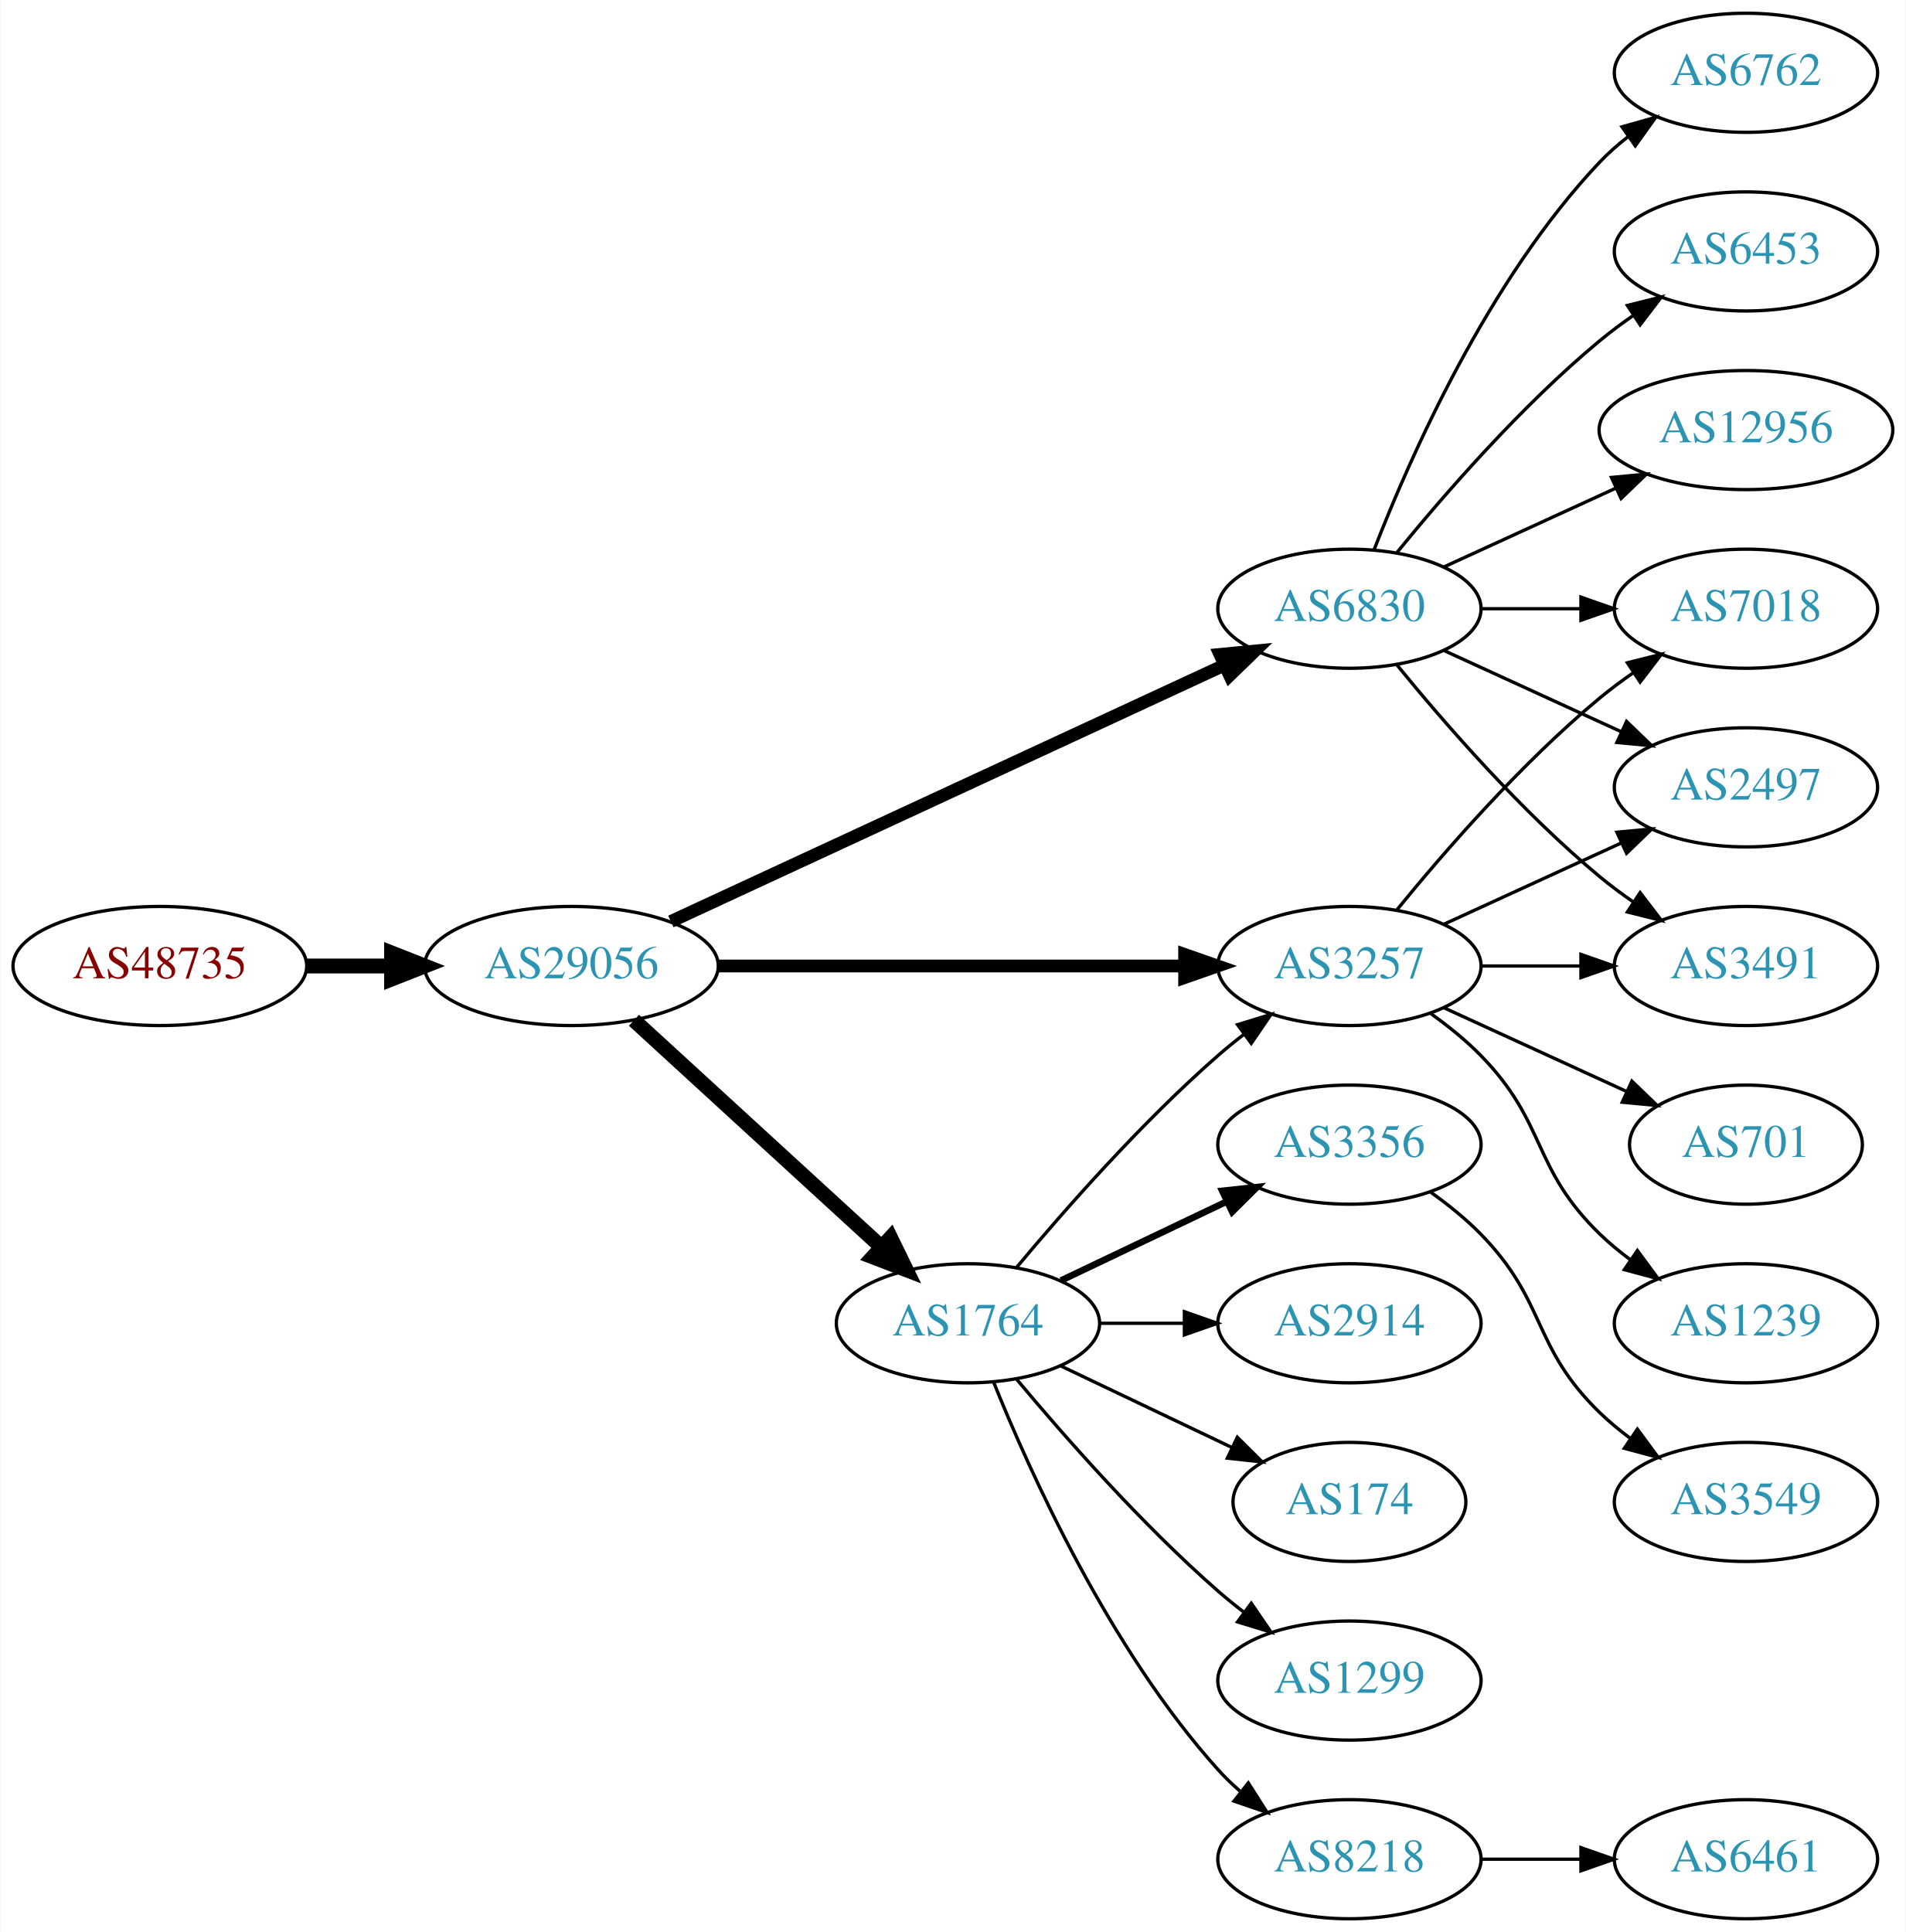
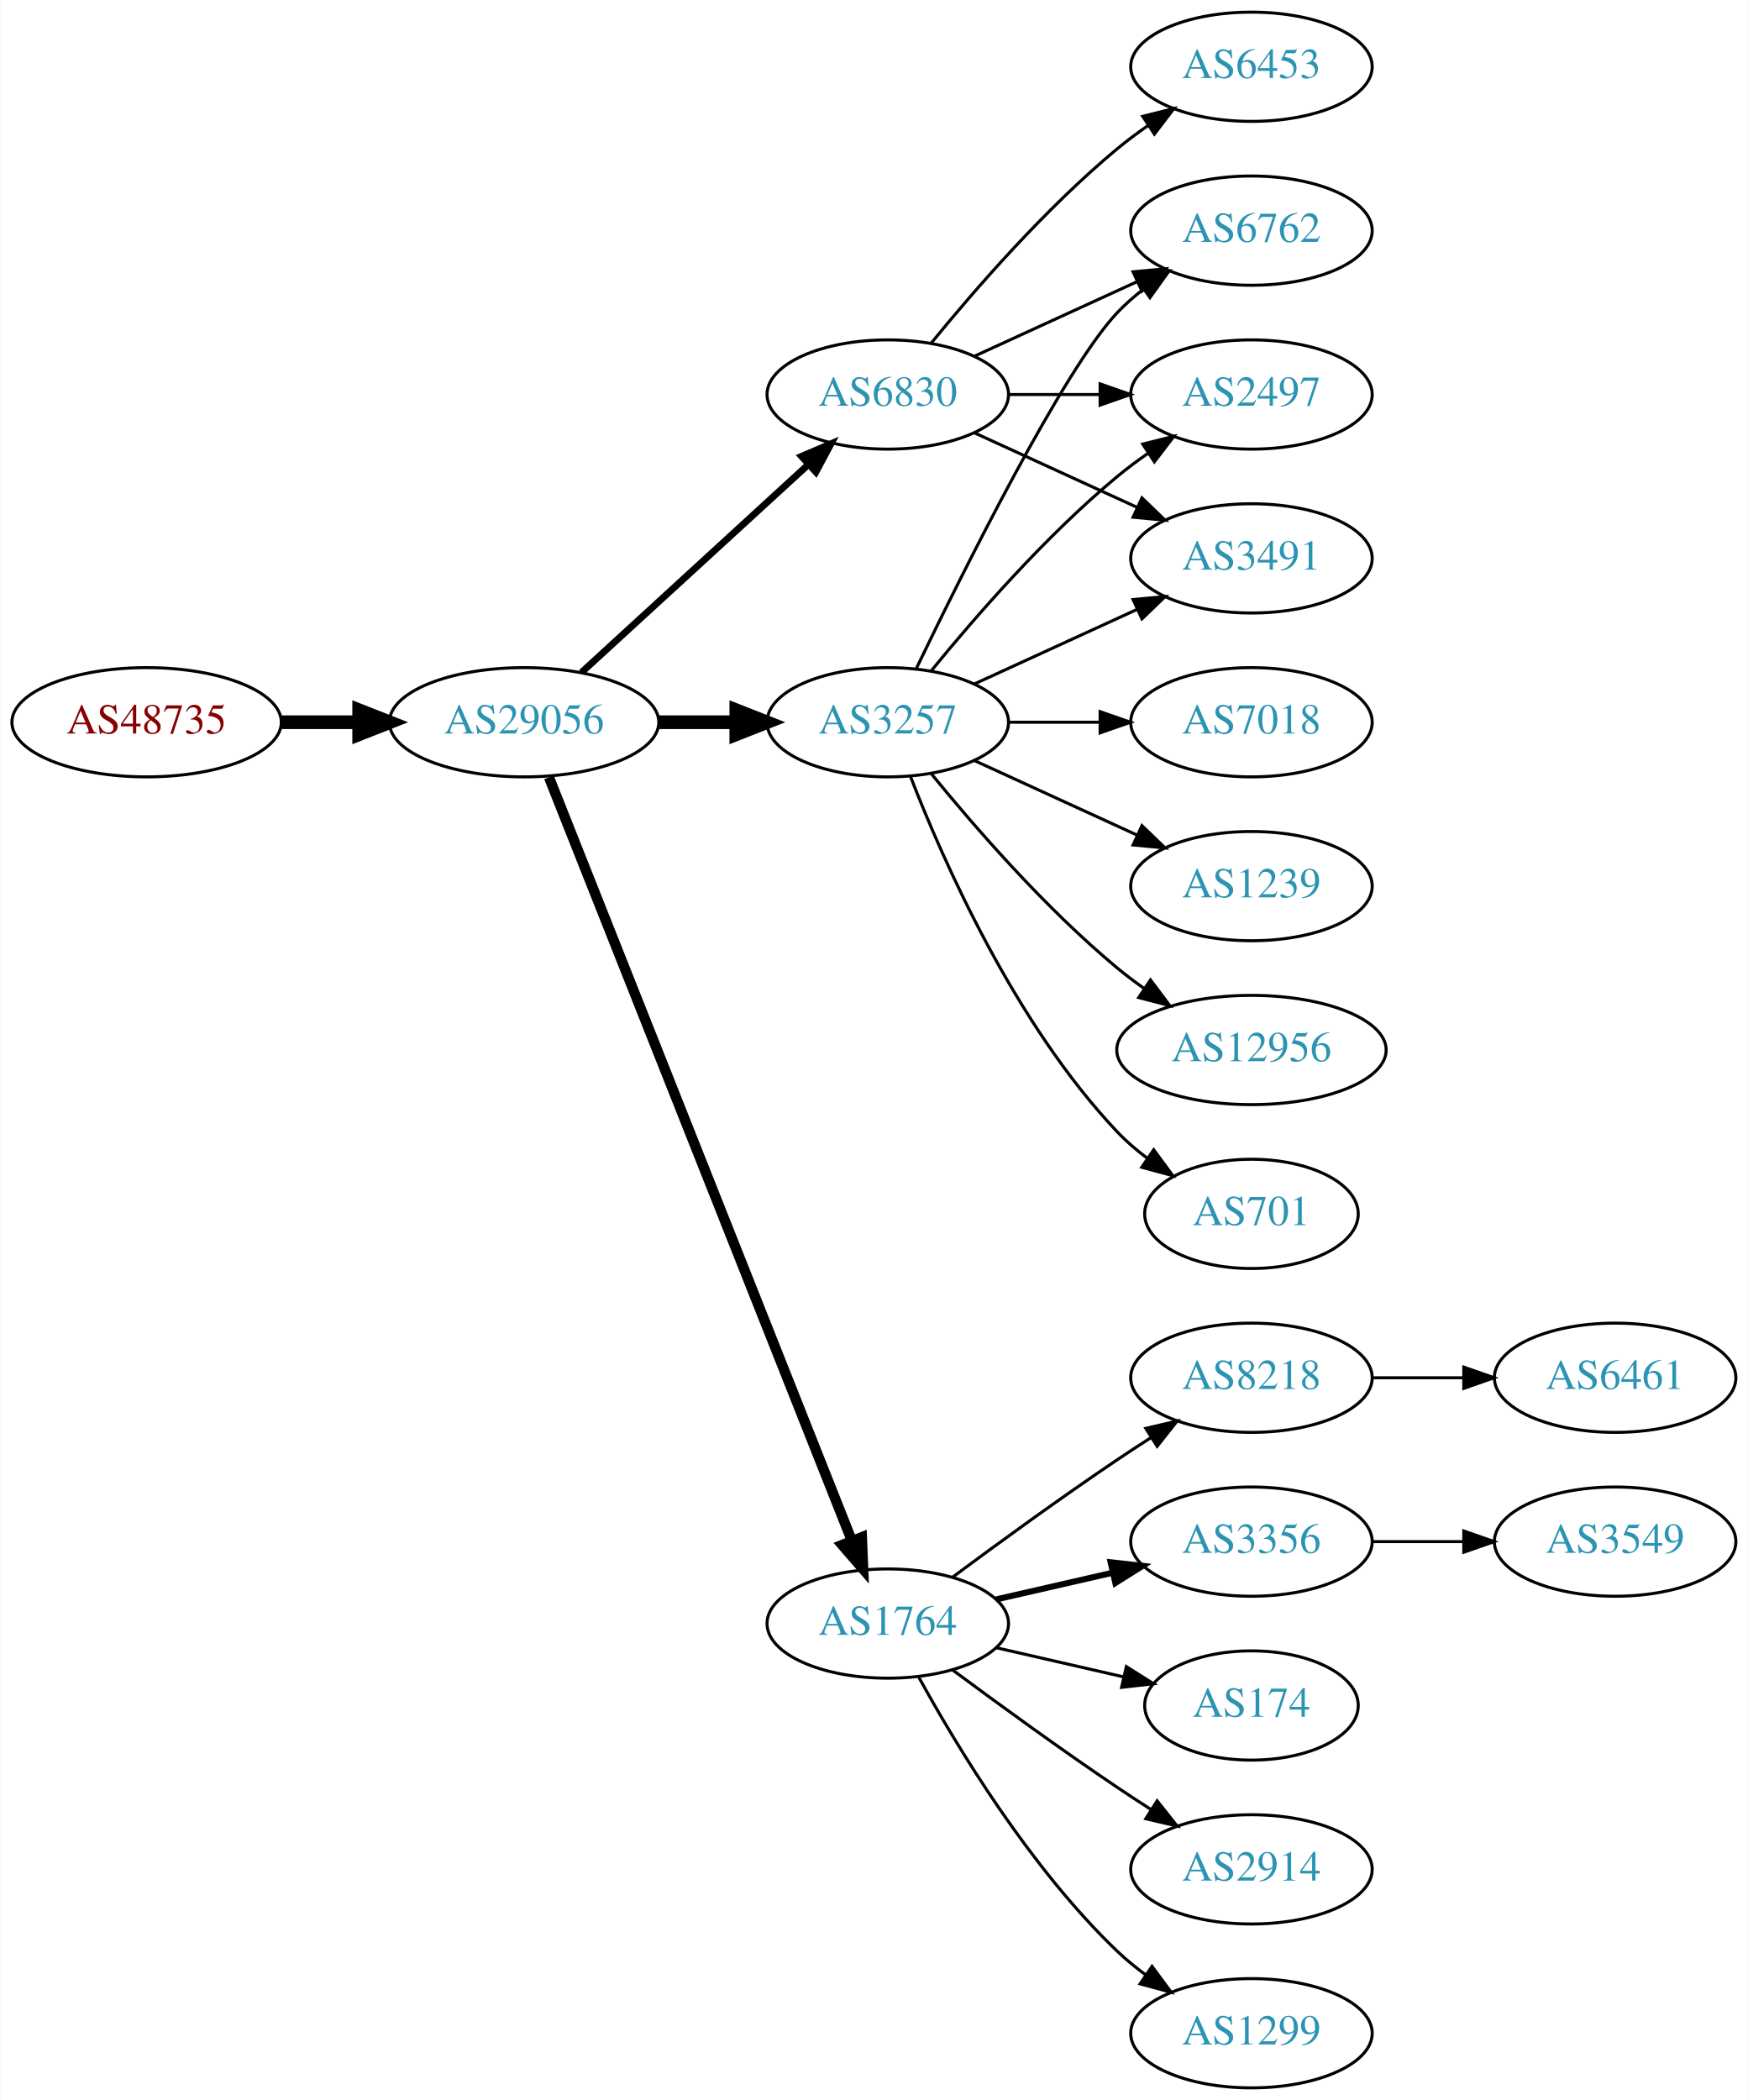
- <svg xmlns="http://www.w3.org/2000/svg" xmlns:xlink="http://www.w3.org/1999/xlink" width="576pt" height="584pt" viewBox="0.00 0.00 575.76 584.00">
-   <g id="graph0" class="graph" transform="scale(1 1) rotate(0) translate(4 580)">
-     <polygon fill="white" stroke="none" points="-4,4 -4,-580 571.762,-580 571.762,4 -4,4" />
+ <svg xmlns="http://www.w3.org/2000/svg" xmlns:xlink="http://www.w3.org/1999/xlink" width="576pt" height="692pt" viewBox="0.00 0.00 575.76 692.00">
+   <g id="graph0" class="graph" transform="scale(1 1) rotate(0) translate(4 688)">
+     <polygon fill="white" stroke="none" points="-4,4 -4,-688 571.762,-688 571.762,4 -4,4" />
    <g id="node1" class="node">
      <g id="a_node1">
        <a xlink:href="/asn/48735" xlink:title="AS48735 ~ DELTAAT-AT-AS [AT]">
-           <ellipse fill="#ffffff" stroke="black" cx="44.196" cy="-288" rx="44.393" ry="18" />
-           <text text-anchor="middle" x="44.196" y="-284.3" font-family="Times,serif" font-size="14.00" fill="#880000">AS48735</text>
+           <ellipse fill="#ffffff" stroke="black" cx="44.196" cy="-450" rx="44.393" ry="18" />
+           <text text-anchor="middle" x="44.196" y="-446.3" font-family="Times,serif" font-size="14.00" fill="#880000">AS48735</text>
        </a>
      </g>
    </g>
    <g id="node2" class="node">
      <g id="a_node2">
        <a xlink:href="/asn/29056" xlink:title="AS29056 ~ Citycom Telekommunikation GmbH [AT]">
-           <ellipse fill="#ffffff" stroke="black" cx="168.588" cy="-288" rx="44.393" ry="18" />
-           <text text-anchor="middle" x="168.588" y="-284.3" font-family="Times,serif" font-size="14.00" fill="#2c94b3">AS29056</text>
+           <ellipse fill="#ffffff" stroke="black" cx="168.588" cy="-450" rx="44.393" ry="18" />
+           <text text-anchor="middle" x="168.588" y="-446.3" font-family="Times,serif" font-size="14.00" fill="#2c94b3">AS29056</text>
        </a>
      </g>
    </g>
    <g id="edge1" class="edge">
-       <path fill="none" stroke="black" stroke-width="4.5" d="M88.692,-288C96.898,-288 105.569,-288 114.041,-288" />
-       <polygon fill="black" stroke="black" stroke-width="4.5" points="114.233,-291.938 124.233,-288 114.233,-284.063 114.233,-291.938" />
+       <path fill="none" stroke="black" stroke-width="4.5" d="M88.692,-450C96.898,-450 105.569,-450 114.041,-450" />
+       <polygon fill="black" stroke="black" stroke-width="4.5" points="114.233,-453.938 124.233,-450 114.233,-446.063 114.233,-453.938" />
    </g>
    <g id="node3" class="node">
      <g id="a_node3">
-         <a xlink:href="/asn/1764" xlink:title="AS1764 ~ NEXTLAYER-AS [AT]">
-           <ellipse fill="#ffffff" stroke="black" cx="288.431" cy="-180" rx="39.794" ry="18" />
-           <text text-anchor="middle" x="288.431" y="-176.3" font-family="Times,serif" font-size="14.00" fill="#2c94b3">AS1764</text>
+         <a xlink:href="/asn/3257" xlink:title="AS3257 ~ GTT [DE]">
+           <ellipse fill="#ffffff" stroke="black" cx="288.431" cy="-450" rx="39.794" ry="18" />
+           <text text-anchor="middle" x="288.431" y="-446.3" font-family="Times,serif" font-size="14.00" fill="#2c94b3">AS3257</text>
        </a>
      </g>
    </g>
    <g id="edge2" class="edge">
-       <path fill="none" stroke="black" stroke-width="4.5" d="M187.486,-271.597C207.414,-253.333 239.772,-223.678 262.249,-203.079" />
-       <polygon fill="black" stroke="black" stroke-width="4.5" points="265.039,-205.863 269.751,-196.203 259.718,-200.057 265.039,-205.863" />
+       <path fill="none" stroke="black" stroke-width="4.5" d="M212.799,-450C221.112,-450 229.875,-450 238.357,-450" />
+       <polygon fill="black" stroke="black" stroke-width="4.5" points="238.516,-453.938 248.516,-450 238.516,-446.063 238.516,-453.938" />
    </g>
    <g id="node4" class="node">
      <g id="a_node4">
-         <a xlink:href="/asn/3257" xlink:title="AS3257 ~ GTT [DE]">
-           <ellipse fill="#ffffff" stroke="black" cx="403.724" cy="-288" rx="39.794" ry="18" />
-           <text text-anchor="middle" x="403.724" y="-284.3" font-family="Times,serif" font-size="14.00" fill="#2c94b3">AS3257</text>
+         <a xlink:href="/asn/1764" xlink:title="AS1764 ~ NEXTLAYER-AS [AT]">
+           <ellipse fill="#ffffff" stroke="black" cx="288.431" cy="-153" rx="39.794" ry="18" />
+           <text text-anchor="middle" x="288.431" y="-149.3" font-family="Times,serif" font-size="14.00" fill="#2c94b3">AS1764</text>
        </a>
      </g>
    </g>
    <g id="edge3" class="edge">
-       <path fill="none" stroke="black" stroke-width="3.857" d="M212.893,-288C252.832,-288 312.066,-288 353.721,-288" />
-       <polygon fill="black" stroke="black" stroke-width="3.857" points="353.91,-291.5 363.91,-288 353.91,-284.5 353.91,-291.5" />
+       <path fill="none" stroke="black" stroke-width="3.375" d="M176.782,-431.868C196.717,-381.627 252.759,-240.385 276.54,-180.447" />
+       <polygon fill="black" stroke="black" stroke-width="3.375" points="279.896,-181.48 280.331,-170.894 273.389,-178.899 279.896,-181.48" />
    </g>
    <g id="node5" class="node">
      <g id="a_node5">
        <a xlink:href="/asn/6830" xlink:title="AS6830 ~ LGI-UPC [AT]">
-           <ellipse fill="#ffffff" stroke="black" cx="403.724" cy="-396" rx="39.794" ry="18" />
-           <text text-anchor="middle" x="403.724" y="-392.3" font-family="Times,serif" font-size="14.00" fill="#2c94b3">AS6830</text>
+           <ellipse fill="#ffffff" stroke="black" cx="288.431" cy="-558" rx="39.794" ry="18" />
+           <text text-anchor="middle" x="288.431" y="-554.3" font-family="Times,serif" font-size="14.00" fill="#2c94b3">AS6830</text>
        </a>
      </g>
    </g>
    <g id="edge4" class="edge">
-       <path fill="none" stroke="black" stroke-width="3.857" d="M198.644,-301.46C241.01,-321.086 319.722,-357.549 366.032,-379.003" />
-       <polygon fill="black" stroke="black" stroke-width="3.857" points="364.575,-382.185 375.119,-383.212 367.517,-375.833 364.575,-382.185" />
-     </g>
-     <g id="edge10" class="edge">
-       <path fill="none" stroke="black" d="M303.061,-196.817C317.343,-213.929 340.89,-240.745 364.077,-261 366.543,-263.154 369.182,-265.294 371.879,-267.372" />
-       <polygon fill="black" stroke="black" points="369.904,-270.264 380.033,-273.37 374.052,-264.625 369.904,-270.264" />
+       <path fill="none" stroke="black" stroke-width="2.25" d="M187.486,-466.403C207.414,-484.667 239.772,-514.322 262.249,-534.921" />
+       <polygon fill="black" stroke="black" stroke-width="2.25" points="260.014,-537.62 269.751,-541.797 264.743,-532.46 260.014,-537.62" />
    </g>
    <g id="node6" class="node">
      <g id="a_node6">
-         <a xlink:href="/asn/2914" xlink:title="AS2914 ~ NTT America, Inc. [US]">
-           <ellipse fill="#ffffff" stroke="black" cx="403.724" cy="-180" rx="39.794" ry="18" />
-           <text text-anchor="middle" x="403.724" y="-176.3" font-family="Times,serif" font-size="14.00" fill="#2c94b3">AS2914</text>
+         <a xlink:href="/asn/6762" xlink:title="AS6762 ~ TELECOM ITALIA SPARKLE S.p.A. [IT]">
+           <ellipse fill="#ffffff" stroke="black" cx="408.273" cy="-612" rx="39.794" ry="18" />
+           <text text-anchor="middle" x="408.273" y="-608.3" font-family="Times,serif" font-size="14.00" fill="#2c94b3">AS6762</text>
        </a>
      </g>
    </g>
    <g id="edge5" class="edge">
-       <path fill="none" stroke="black" d="M328.103,-180C336.306,-180 345.07,-180 353.602,-180" />
-       <polygon fill="black" stroke="black" points="353.841,-183.5 363.841,-180 353.841,-176.5 353.841,-183.5" />
+       <path fill="none" stroke="black" d="M297.778,-467.595C313.245,-499.732 346.39,-566.34 364.077,-585 366.663,-587.728 369.581,-590.294 372.649,-592.677" />
+       <polygon fill="black" stroke="black" points="370.803,-595.658 380.997,-598.543 374.827,-589.93 370.803,-595.658" />
    </g>
    <g id="node7" class="node">
      <g id="a_node7">
-         <a xlink:href="/asn/174" xlink:title="AS174 ~ Cogent Communications [US]">
-           <ellipse fill="#ffffff" stroke="black" cx="403.724" cy="-126" rx="35.194" ry="18" />
-           <text text-anchor="middle" x="403.724" y="-122.3" font-family="Times,serif" font-size="14.00" fill="#2c94b3">AS174</text>
+         <a xlink:href="/asn/2497" xlink:title="AS2497 ~ Internet Initiative Japan Inc. [JP]">
+           <ellipse fill="#ffffff" stroke="black" cx="408.273" cy="-558" rx="39.794" ry="18" />
+           <text text-anchor="middle" x="408.273" y="-554.3" font-family="Times,serif" font-size="14.00" fill="#2c94b3">AS2497</text>
        </a>
      </g>
    </g>
    <g id="edge6" class="edge">
-       <path fill="none" stroke="black" d="M316.567,-167.066C331.999,-159.71 351.485,-150.423 368.02,-142.541" />
-       <polygon fill="black" stroke="black" points="369.84,-145.551 377.361,-138.089 366.828,-139.232 369.84,-145.551" />
+       <path fill="none" stroke="black" d="M302.85,-467.065C316.964,-484.375 340.379,-511.345 364.077,-531 367.294,-533.668 370.794,-536.27 374.365,-538.741" />
+       <polygon fill="black" stroke="black" points="372.442,-541.666 382.721,-544.236 376.288,-535.817 372.442,-541.666" />
    </g>
    <g id="node8" class="node">
      <g id="a_node8">
-         <a xlink:href="/asn/1299" xlink:title="AS1299 ~ Telia Carrier [EU]">
-           <ellipse fill="#ffffff" stroke="black" cx="403.724" cy="-72" rx="39.794" ry="18" />
-           <text text-anchor="middle" x="403.724" y="-68.3" font-family="Times,serif" font-size="14.00" fill="#2c94b3">AS1299</text>
+         <a xlink:href="/asn/701" xlink:title="AS701 ~ UUNET [US]">
+           <ellipse fill="#ffffff" stroke="black" cx="408.273" cy="-288" rx="35.194" ry="18" />
+           <text text-anchor="middle" x="408.273" y="-284.3" font-family="Times,serif" font-size="14.00" fill="#2c94b3">AS701</text>
        </a>
      </g>
    </g>
    <g id="edge7" class="edge">
-       <path fill="none" stroke="black" d="M303.061,-163.183C317.343,-146.071 340.89,-119.255 364.077,-99 366.543,-96.846 369.182,-94.706 371.879,-92.628" />
-       <polygon fill="black" stroke="black" points="374.052,-95.375 380.033,-86.63 369.904,-89.736 374.052,-95.375" />
+       <path fill="none" stroke="black" d="M295.954,-432.006C306.704,-404.272 330.362,-350.571 364.077,-315 367.02,-311.895 370.394,-308.999 373.929,-306.345" />
+       <polygon fill="black" stroke="black" points="376.059,-309.129 382.348,-300.603 372.115,-303.346 376.059,-309.129" />
    </g>
    <g id="node9" class="node">
      <g id="a_node9">
-         <a xlink:href="/asn/8218" xlink:title="AS8218 ~ legacy Neotelecoms [FR]">
-           <ellipse fill="#ffffff" stroke="black" cx="403.724" cy="-18" rx="39.794" ry="18" />
-           <text text-anchor="middle" x="403.724" y="-14.3" font-family="Times,serif" font-size="14.00" fill="#2c94b3">AS8218</text>
+         <a xlink:href="/asn/7018" xlink:title="AS7018 ~ AT&amp;T Services, Inc. [US]">
+           <ellipse fill="#ffffff" stroke="black" cx="408.273" cy="-450" rx="39.794" ry="18" />
+           <text text-anchor="middle" x="408.273" y="-446.3" font-family="Times,serif" font-size="14.00" fill="#2c94b3">AS7018</text>
        </a>
      </g>
    </g>
    <g id="edge8" class="edge">
-       <path fill="none" stroke="black" d="M296.179,-162.213C307.23,-134.757 331.283,-81.422 364.077,-45 366.08,-42.776 368.298,-40.637 370.631,-38.603" />
-       <polygon fill="black" stroke="black" points="373.161,-41.065 378.85,-32.127 368.829,-35.567 373.161,-41.065" />
+       <path fill="none" stroke="black" d="M328.343,-450C337.897,-450 348.246,-450 358.209,-450" />
+       <polygon fill="black" stroke="black" points="358.402,-453.5 368.402,-450 358.402,-446.5 358.402,-453.5" />
    </g>
    <g id="node10" class="node">
      <g id="a_node10">
-         <a xlink:href="/asn/3356" xlink:title="AS3356 ~ Level 3 Parent, LLC [US]">
-           <ellipse fill="#ffffff" stroke="black" cx="403.724" cy="-234" rx="39.794" ry="18" />
-           <text text-anchor="middle" x="403.724" y="-230.3" font-family="Times,serif" font-size="14.00" fill="#2c94b3">AS3356</text>
+         <a xlink:href="/asn/1239" xlink:title="AS1239 ~ Sprint [US]">
+           <ellipse fill="#ffffff" stroke="black" cx="408.273" cy="-396" rx="39.794" ry="18" />
+           <text text-anchor="middle" x="408.273" y="-392.3" font-family="Times,serif" font-size="14.00" fill="#2c94b3">AS1239</text>
        </a>
      </g>
    </g>
    <g id="edge9" class="edge">
-       <path fill="none" stroke="black" stroke-width="2" d="M316.567,-192.934C331.561,-200.081 350.382,-209.052 366.605,-216.785" />
-       <polygon fill="black" stroke="black" stroke-width="2" points="365.276,-220.028 375.809,-221.171 368.288,-213.709 365.276,-220.028" />
+       <path fill="none" stroke="black" d="M317.06,-437.339C333.017,-430.027 353.287,-420.739 370.57,-412.819" />
+       <polygon fill="black" stroke="black" points="372.185,-415.929 379.818,-408.581 369.269,-409.565 372.185,-415.929" />
    </g>
    <g id="node11" class="node">
      <g id="a_node11">
-         <a xlink:href="/asn/7018" xlink:title="AS7018 ~ AT&amp;T Services, Inc. [US]">
-           <ellipse fill="#ffffff" stroke="black" cx="523.566" cy="-396" rx="39.794" ry="18" />
-           <text text-anchor="middle" x="523.566" y="-392.3" font-family="Times,serif" font-size="14.00" fill="#2c94b3">AS7018</text>
-         </a>
-       </g>
-     </g>
-     <g id="edge11" class="edge">
-       <path fill="none" stroke="black" d="M418.143,-305.065C432.257,-322.375 455.672,-349.345 479.37,-369 482.587,-371.668 486.087,-374.27 489.658,-376.741" />
-       <polygon fill="black" stroke="black" points="487.735,-379.666 498.014,-382.236 491.581,-373.817 487.735,-379.666" />
+         <a xlink:href="/asn/12956" xlink:title="AS12956 ~ TELXIUS [ES]">
+           <ellipse fill="#ffffff" stroke="black" cx="408.273" cy="-342" rx="44.393" ry="18" />
+           <text text-anchor="middle" x="408.273" y="-338.3" font-family="Times,serif" font-size="14.00" fill="#2c94b3">AS12956</text>
+         </a>
+       </g>
+     </g>
+     <g id="edge10" class="edge">
+       <path fill="none" stroke="black" d="M302.85,-432.935C316.964,-415.625 340.379,-388.655 364.077,-369 366.815,-366.729 369.759,-364.506 372.776,-362.37" />
+       <polygon fill="black" stroke="black" points="375.002,-365.092 381.365,-356.621 371.108,-359.275 375.002,-365.092" />
    </g>
    <g id="node12" class="node">
      <g id="a_node12">
-         <a xlink:href="/asn/701" xlink:title="AS701 ~ UUNET [US]">
-           <ellipse fill="#ffffff" stroke="black" cx="523.566" cy="-234" rx="35.194" ry="18" />
-           <text text-anchor="middle" x="523.566" y="-230.3" font-family="Times,serif" font-size="14.00" fill="#2c94b3">AS701</text>
-         </a>
-       </g>
-     </g>
-     <g id="edge12" class="edge">
-       <path fill="none" stroke="black" d="M432.353,-275.339C448.769,-267.817 469.75,-258.202 487.347,-250.139" />
-       <polygon fill="black" stroke="black" points="489.092,-253.189 496.725,-245.842 486.176,-246.826 489.092,-253.189" />
+         <a xlink:href="/asn/3491" xlink:title="AS3491 ~ PCCW Global, Inc. [US]">
+           <ellipse fill="#ffffff" stroke="black" cx="408.273" cy="-504" rx="39.794" ry="18" />
+           <text text-anchor="middle" x="408.273" y="-500.3" font-family="Times,serif" font-size="14.00" fill="#2c94b3">AS3491</text>
+         </a>
+       </g>
+     </g>
+     <g id="edge11" class="edge">
+       <path fill="none" stroke="black" d="M317.06,-462.661C333.017,-469.973 353.287,-479.261 370.57,-487.181" />
+       <polygon fill="black" stroke="black" points="369.269,-490.435 379.818,-491.419 372.185,-484.071 369.269,-490.435" />
    </g>
    <g id="node13" class="node">
      <g id="a_node13">
-         <a xlink:href="/asn/2497" xlink:title="AS2497 ~ Internet Initiative Japan Inc. [JP]">
-           <ellipse fill="#ffffff" stroke="black" cx="523.566" cy="-342" rx="39.794" ry="18" />
-           <text text-anchor="middle" x="523.566" y="-338.3" font-family="Times,serif" font-size="14.00" fill="#2c94b3">AS2497</text>
-         </a>
-       </g>
-     </g>
-     <g id="edge13" class="edge">
-       <path fill="none" stroke="black" d="M432.353,-300.661C448.31,-307.973 468.58,-317.261 485.863,-325.181" />
-       <polygon fill="black" stroke="black" points="484.562,-328.435 495.111,-329.419 487.478,-322.071 484.562,-328.435" />
+         <a xlink:href="/asn/1299" xlink:title="AS1299 ~ Telia Carrier [EU]">
+           <ellipse fill="#ffffff" stroke="black" cx="408.273" cy="-18" rx="39.794" ry="18" />
+           <text text-anchor="middle" x="408.273" y="-14.3" font-family="Times,serif" font-size="14.00" fill="#2c94b3">AS1299</text>
+         </a>
+       </g>
+     </g>
+     <g id="edge12" class="edge">
+       <path fill="none" stroke="black" d="M298.672,-135.287C311.218,-112.439 335.394,-72.389 364.077,-45 366.946,-42.261 370.134,-39.653 373.443,-37.215" />
+       <polygon fill="black" stroke="black" points="375.507,-40.044 381.803,-31.523 371.567,-34.258 375.507,-40.044" />
    </g>
    <g id="node14" class="node">
      <g id="a_node14">
-         <a xlink:href="/asn/3491" xlink:title="AS3491 ~ PCCW Global, Inc. [US]">
-           <ellipse fill="#ffffff" stroke="black" cx="523.566" cy="-288" rx="39.794" ry="18" />
-           <text text-anchor="middle" x="523.566" y="-284.3" font-family="Times,serif" font-size="14.00" fill="#2c94b3">AS3491</text>
-         </a>
-       </g>
-     </g>
-     <g id="edge14" class="edge">
-       <path fill="none" stroke="black" d="M443.636,-288C453.19,-288 463.539,-288 473.502,-288" />
-       <polygon fill="black" stroke="black" points="473.695,-291.5 483.695,-288 473.694,-284.5 473.695,-291.5" />
+         <a xlink:href="/asn/8218" xlink:title="AS8218 ~ legacy Neotelecoms [FR]">
+           <ellipse fill="#ffffff" stroke="black" cx="408.273" cy="-234" rx="39.794" ry="18" />
+           <text text-anchor="middle" x="408.273" y="-230.3" font-family="Times,serif" font-size="14.00" fill="#2c94b3">AS8218</text>
+         </a>
+       </g>
+     </g>
+     <g id="edge13" class="edge">
+       <path fill="none" stroke="black" d="M309.761,-168.277C324.623,-179.304 345.368,-194.407 364.077,-207 367.626,-209.389 371.377,-211.839 375.125,-214.242" />
+       <polygon fill="black" stroke="black" points="373.451,-217.325 383.774,-219.712 377.193,-211.409 373.451,-217.325" />
    </g>
    <g id="node15" class="node">
      <g id="a_node15">
-         <a xlink:href="/asn/1239" xlink:title="AS1239 ~ Sprint [US]">
-           <ellipse fill="#ffffff" stroke="black" cx="523.566" cy="-180" rx="39.794" ry="18" />
-           <text text-anchor="middle" x="523.566" y="-176.3" font-family="Times,serif" font-size="14.00" fill="#2c94b3">AS1239</text>
-         </a>
-       </g>
-     </g>
-     <g id="edge15" class="edge">
-       <path fill="none" stroke="black" d="M428.318,-273.611C433.574,-269.852 438.906,-265.563 443.37,-261 463.543,-240.383 458.677,-227.094 479.37,-207 482.215,-204.237 485.389,-201.614 488.689,-199.166" />
-       <polygon fill="black" stroke="black" points="490.755,-201.994 497.037,-193.462 486.806,-196.214 490.755,-201.994" />
-     </g>
-     <g id="edge17" class="edge">
-       <path fill="none" stroke="black" d="M443.636,-396C453.19,-396 463.539,-396 473.502,-396" />
-       <polygon fill="black" stroke="black" points="473.695,-399.5 483.695,-396 473.694,-392.5 473.695,-399.5" />
-     </g>
-     <g id="edge21" class="edge">
-       <path fill="none" stroke="black" d="M432.353,-383.339C448.31,-376.027 468.58,-366.739 485.863,-358.819" />
-       <polygon fill="black" stroke="black" points="487.478,-361.929 495.111,-354.581 484.562,-355.565 487.478,-361.929" />
-     </g>
-     <g id="edge19" class="edge">
-       <path fill="none" stroke="black" d="M418.143,-378.935C432.257,-361.625 455.672,-334.655 479.37,-315 482.587,-312.332 486.087,-309.73 489.658,-307.259" />
-       <polygon fill="black" stroke="black" points="491.581,-310.183 498.014,-301.764 487.735,-304.334 491.581,-310.183" />
+         <a xlink:href="/asn/3356" xlink:title="AS3356 ~ Level 3 Parent, LLC [US]">
+           <ellipse fill="#ffffff" stroke="black" cx="408.273" cy="-180" rx="39.794" ry="18" />
+           <text text-anchor="middle" x="408.273" y="-176.3" font-family="Times,serif" font-size="14.00" fill="#2c94b3">AS3356</text>
+         </a>
+       </g>
+     </g>
+     <g id="edge14" class="edge">
+       <path fill="none" stroke="black" stroke-width="2" d="M324.15,-160.955C336.15,-163.704 349.771,-166.825 362.463,-169.733" />
+       <polygon fill="black" stroke="black" stroke-width="2" points="361.866,-173.187 372.395,-172.009 363.429,-166.364 361.866,-173.187" />
    </g>
    <g id="node16" class="node">
      <g id="a_node16">
-         <a xlink:href="/asn/6762" xlink:title="AS6762 ~ TELECOM ITALIA SPARKLE S.p.A. [IT]">
-           <ellipse fill="#ffffff" stroke="black" cx="523.566" cy="-558" rx="39.794" ry="18" />
-           <text text-anchor="middle" x="523.566" y="-554.3" font-family="Times,serif" font-size="14.00" fill="#2c94b3">AS6762</text>
-         </a>
-       </g>
-     </g>
-     <g id="edge16" class="edge">
-       <path fill="none" stroke="black" d="M411.247,-413.994C421.997,-441.728 445.655,-495.429 479.37,-531 481.956,-533.728 484.874,-536.294 487.942,-538.677" />
-       <polygon fill="black" stroke="black" points="486.096,-541.658 496.29,-544.543 490.12,-535.93 486.096,-541.658" />
+         <a xlink:href="/asn/174" xlink:title="AS174 ~ Cogent Communications [US]">
+           <ellipse fill="#ffffff" stroke="black" cx="408.273" cy="-126" rx="35.194" ry="18" />
+           <text text-anchor="middle" x="408.273" y="-122.3" font-family="Times,serif" font-size="14.00" fill="#2c94b3">AS174</text>
+         </a>
+       </g>
+     </g>
+     <g id="edge15" class="edge">
+       <path fill="none" stroke="black" d="M324.15,-145.045C337.243,-142.045 352.265,-138.604 365.906,-135.478" />
+       <polygon fill="black" stroke="black" points="367.047,-138.807 376.013,-133.162 365.484,-131.984 367.047,-138.807" />
    </g>
    <g id="node17" class="node">
      <g id="a_node17">
+         <a xlink:href="/asn/2914" xlink:title="AS2914 ~ NTT America, Inc. [US]">
+           <ellipse fill="#ffffff" stroke="black" cx="408.273" cy="-72" rx="39.794" ry="18" />
+           <text text-anchor="middle" x="408.273" y="-68.3" font-family="Times,serif" font-size="14.00" fill="#2c94b3">AS2914</text>
+         </a>
+       </g>
+     </g>
+     <g id="edge16" class="edge">
+       <path fill="none" stroke="black" d="M309.761,-137.723C324.623,-126.696 345.368,-111.593 364.077,-99 367.626,-96.611 371.377,-94.161 375.125,-91.758" />
+       <polygon fill="black" stroke="black" points="377.193,-94.591 383.774,-86.288 373.451,-88.675 377.193,-94.591" />
+     </g>
+     <g id="edge19" class="edge">
+       <path fill="none" stroke="black" d="M317.06,-570.661C333.017,-577.973 353.287,-587.261 370.57,-595.181" />
+       <polygon fill="black" stroke="black" points="369.269,-598.435 379.818,-599.419 372.185,-592.071 369.269,-598.435" />
+     </g>
+     <g id="edge18" class="edge">
+       <path fill="none" stroke="black" d="M328.343,-558C337.897,-558 348.246,-558 358.209,-558" />
+       <polygon fill="black" stroke="black" points="358.402,-561.5 368.402,-558 358.402,-554.5 358.402,-561.5" />
+     </g>
+     <g id="edge21" class="edge">
+       <path fill="none" stroke="black" d="M317.06,-545.339C333.017,-538.027 353.287,-528.739 370.57,-520.819" />
+       <polygon fill="black" stroke="black" points="372.185,-523.929 379.818,-516.581 369.269,-517.565 372.185,-523.929" />
+     </g>
+     <g id="node19" class="node">
+       <g id="a_node19">
        <a xlink:href="/asn/6453" xlink:title="AS6453 ~ TATA COMMUNICATIONS (AMERICA) INC [US]">
-           <ellipse fill="#ffffff" stroke="black" cx="523.566" cy="-504" rx="39.794" ry="18" />
-           <text text-anchor="middle" x="523.566" y="-500.3" font-family="Times,serif" font-size="14.00" fill="#2c94b3">AS6453</text>
-         </a>
-       </g>
-     </g>
-     <g id="edge18" class="edge">
-       <path fill="none" stroke="black" d="M418.143,-413.065C432.257,-430.375 455.672,-457.345 479.37,-477 482.587,-479.668 486.087,-482.27 489.658,-484.741" />
-       <polygon fill="black" stroke="black" points="487.735,-487.666 498.014,-490.236 491.581,-481.817 487.735,-487.666" />
+           <ellipse fill="#ffffff" stroke="black" cx="408.273" cy="-666" rx="39.794" ry="18" />
+           <text text-anchor="middle" x="408.273" y="-662.3" font-family="Times,serif" font-size="14.00" fill="#2c94b3">AS6453</text>
+         </a>
+       </g>
+     </g>
+     <g id="edge20" class="edge">
+       <path fill="none" stroke="black" d="M302.85,-575.065C316.964,-592.375 340.379,-619.345 364.077,-639 367.294,-641.668 370.794,-644.27 374.365,-646.741" />
+       <polygon fill="black" stroke="black" points="372.442,-649.666 382.721,-652.236 376.288,-643.817 372.442,-649.666" />
    </g>
    <g id="node18" class="node">
      <g id="a_node18">
-         <a xlink:href="/asn/12956" xlink:title="AS12956 ~ TELXIUS [ES]">
-           <ellipse fill="#ffffff" stroke="black" cx="523.566" cy="-450" rx="44.393" ry="18" />
-           <text text-anchor="middle" x="523.566" y="-446.3" font-family="Times,serif" font-size="14.00" fill="#2c94b3">AS12956</text>
-         </a>
-       </g>
-     </g>
-     <g id="edge20" class="edge">
-       <path fill="none" stroke="black" d="M432.353,-408.661C447.85,-415.762 467.417,-424.728 484.364,-432.494" />
-       <polygon fill="black" stroke="black" points="482.917,-435.681 493.466,-436.665 485.833,-429.317 482.917,-435.681" />
-     </g>
-     <g id="node19" class="node">
-       <g id="a_node19">
        <a xlink:href="/asn/6461" xlink:title="AS6461 ~ Zayo Bandwidth [US]">
-           <ellipse fill="#ffffff" stroke="black" cx="523.566" cy="-18" rx="39.794" ry="18" />
-           <text text-anchor="middle" x="523.566" y="-14.3" font-family="Times,serif" font-size="14.00" fill="#2c94b3">AS6461</text>
-         </a>
-       </g>
-     </g>
-     <g id="edge22" class="edge">
-       <path fill="none" stroke="black" d="M443.636,-18C453.19,-18 463.539,-18 473.502,-18" />
-       <polygon fill="black" stroke="black" points="473.695,-21.5 483.695,-18 473.694,-14.5 473.695,-21.5" />
+           <ellipse fill="#ffffff" stroke="black" cx="528.116" cy="-234" rx="39.794" ry="18" />
+           <text text-anchor="middle" x="528.116" y="-230.3" font-family="Times,serif" font-size="14.00" fill="#2c94b3">AS6461</text>
+         </a>
+       </g>
+     </g>
+     <g id="edge17" class="edge">
+       <path fill="none" stroke="black" d="M448.186,-234C457.739,-234 468.089,-234 478.052,-234" />
+       <polygon fill="black" stroke="black" points="478.244,-237.5 488.244,-234 478.244,-230.5 478.244,-237.5" />
    </g>
    <g id="node20" class="node">
      <g id="a_node20">
        <a xlink:href="/asn/3549" xlink:title="AS3549 ~ Level 3 Parent, LLC [US]">
-           <ellipse fill="#ffffff" stroke="black" cx="523.566" cy="-126" rx="39.794" ry="18" />
-           <text text-anchor="middle" x="523.566" y="-122.3" font-family="Times,serif" font-size="14.00" fill="#2c94b3">AS3549</text>
-         </a>
-       </g>
-     </g>
-     <g id="edge23" class="edge">
-       <path fill="none" stroke="black" d="M428.318,-219.611C433.574,-215.852 438.906,-211.563 443.37,-207 463.543,-186.383 458.677,-173.094 479.37,-153 482.215,-150.237 485.389,-147.614 488.689,-145.166" />
-       <polygon fill="black" stroke="black" points="490.755,-147.994 497.037,-139.462 486.806,-142.214 490.755,-147.994" />
+           <ellipse fill="#ffffff" stroke="black" cx="528.116" cy="-180" rx="39.794" ry="18" />
+           <text text-anchor="middle" x="528.116" y="-176.3" font-family="Times,serif" font-size="14.00" fill="#2c94b3">AS3549</text>
+         </a>
+       </g>
+     </g>
+     <g id="edge22" class="edge">
+       <path fill="none" stroke="black" d="M448.186,-180C457.739,-180 468.089,-180 478.052,-180" />
+       <polygon fill="black" stroke="black" points="478.244,-183.5 488.244,-180 478.244,-176.5 478.244,-183.5" />
    </g>
  </g>
</svg>
